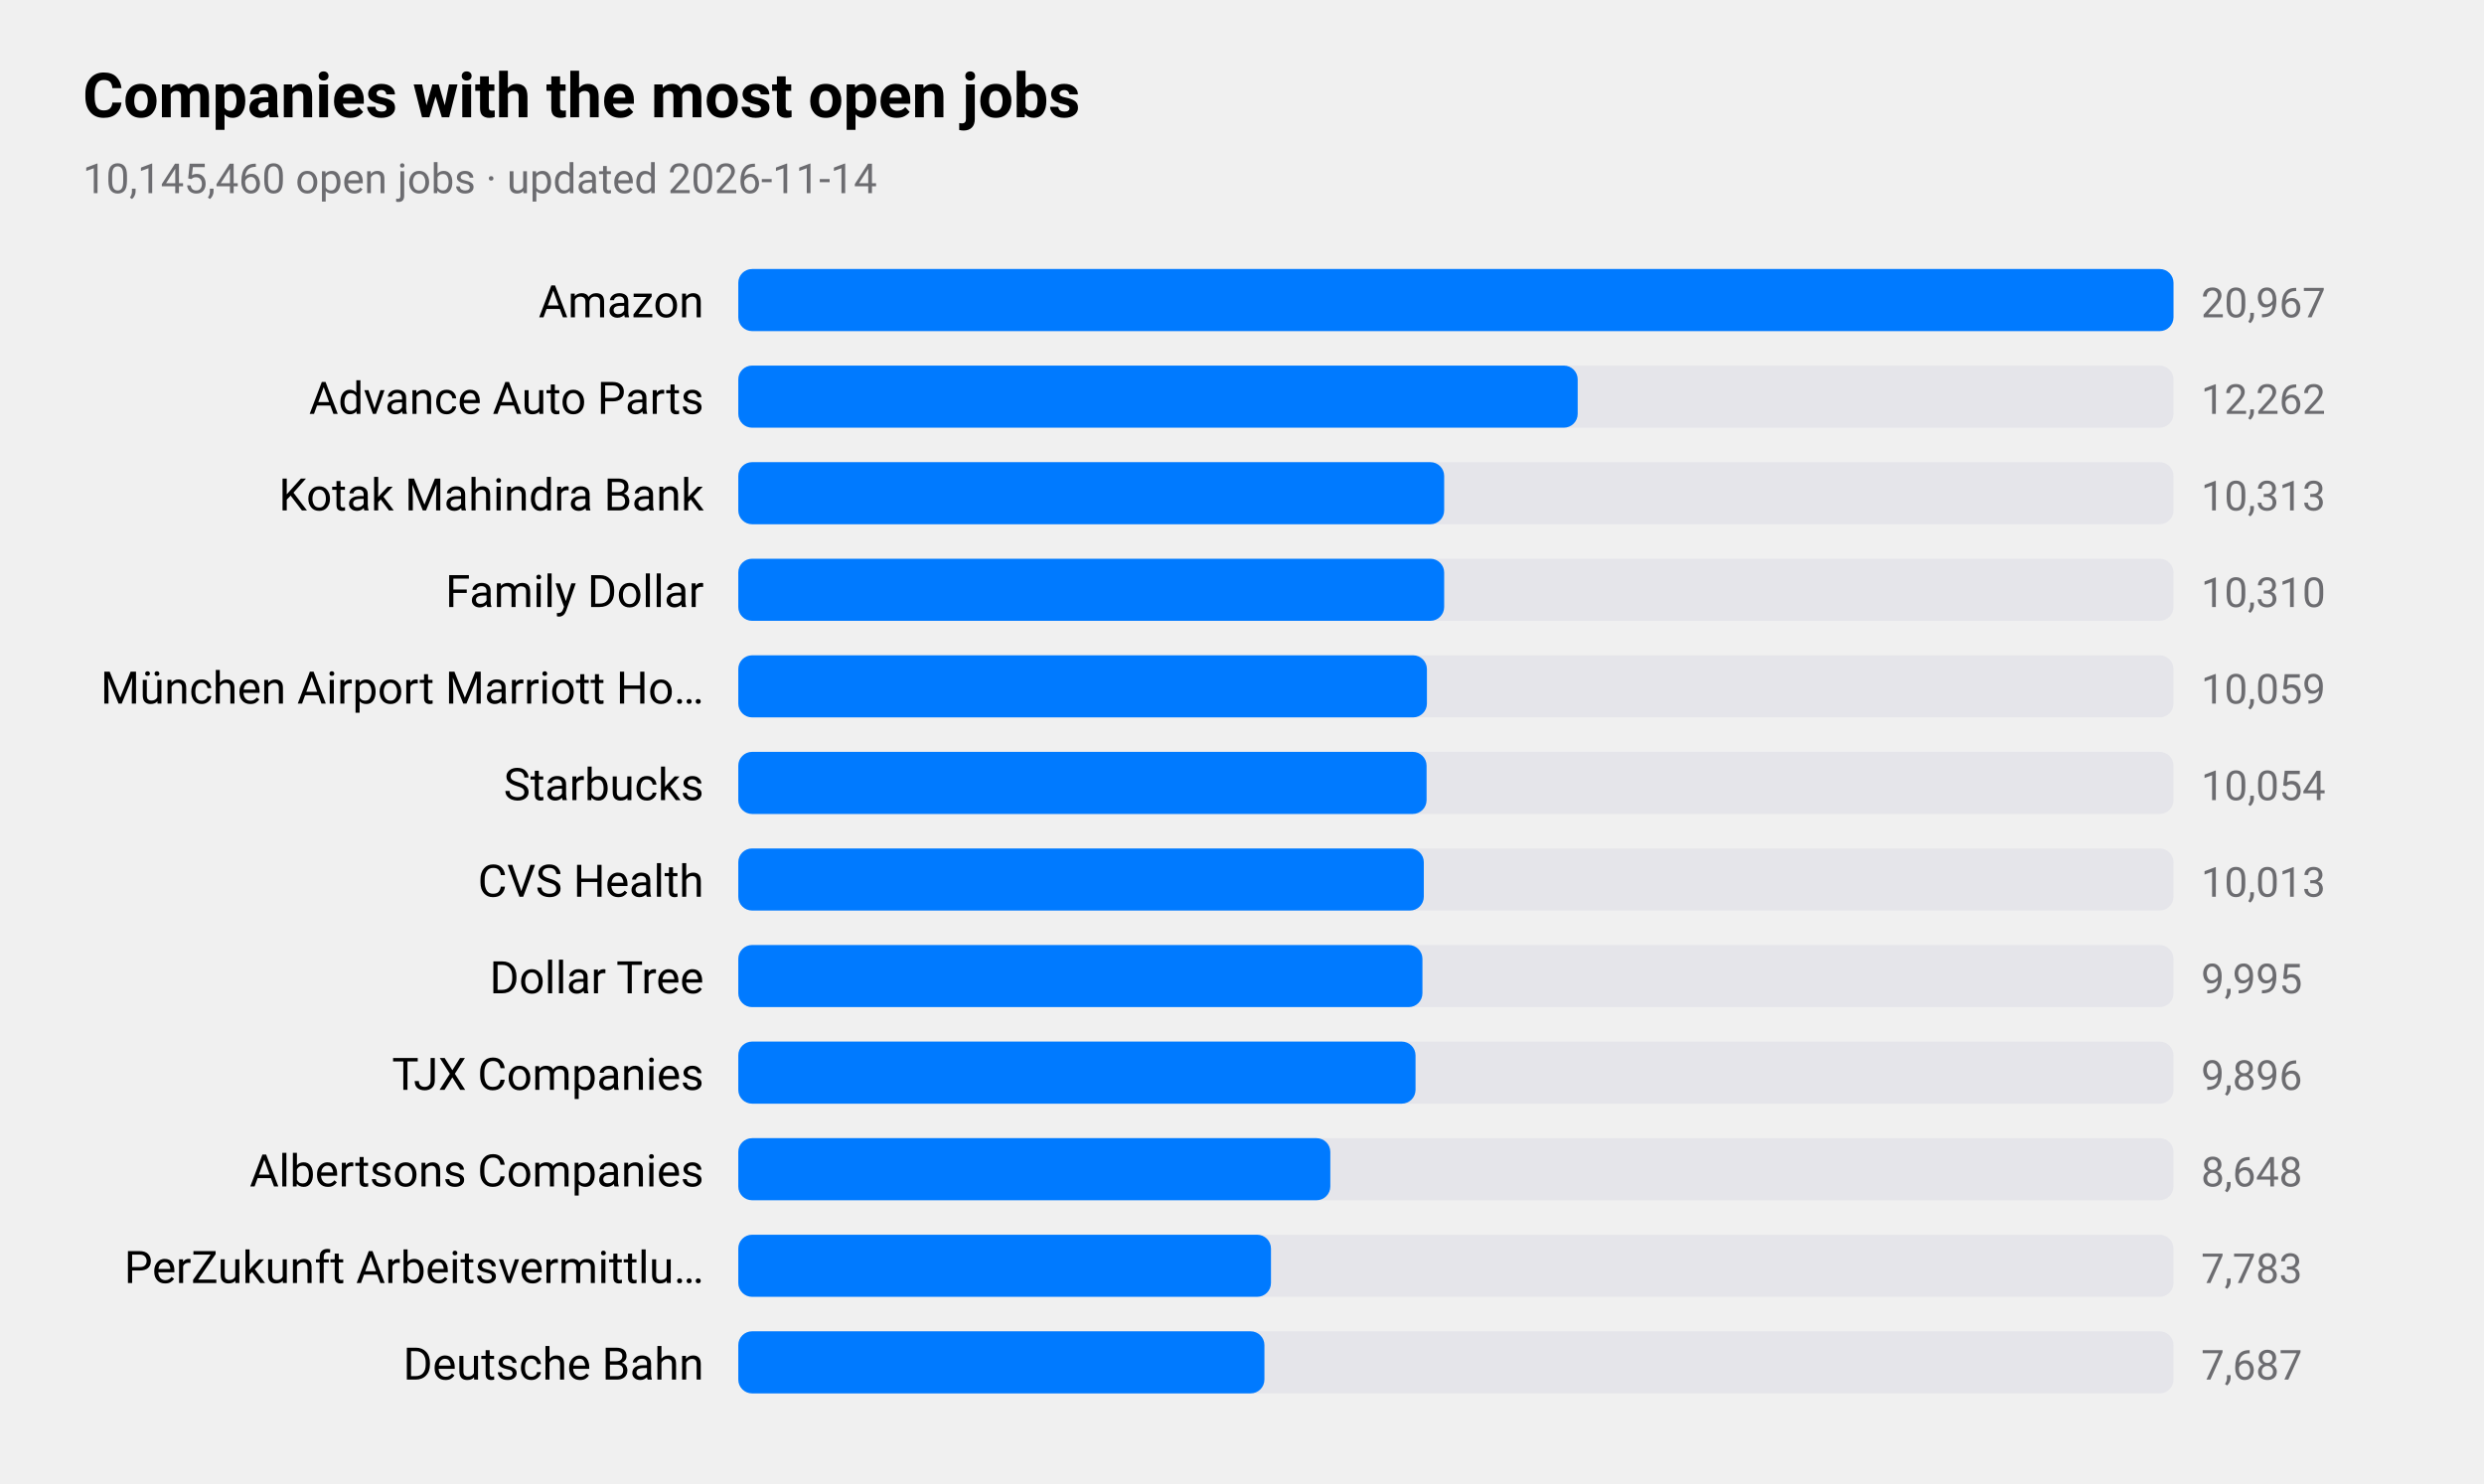
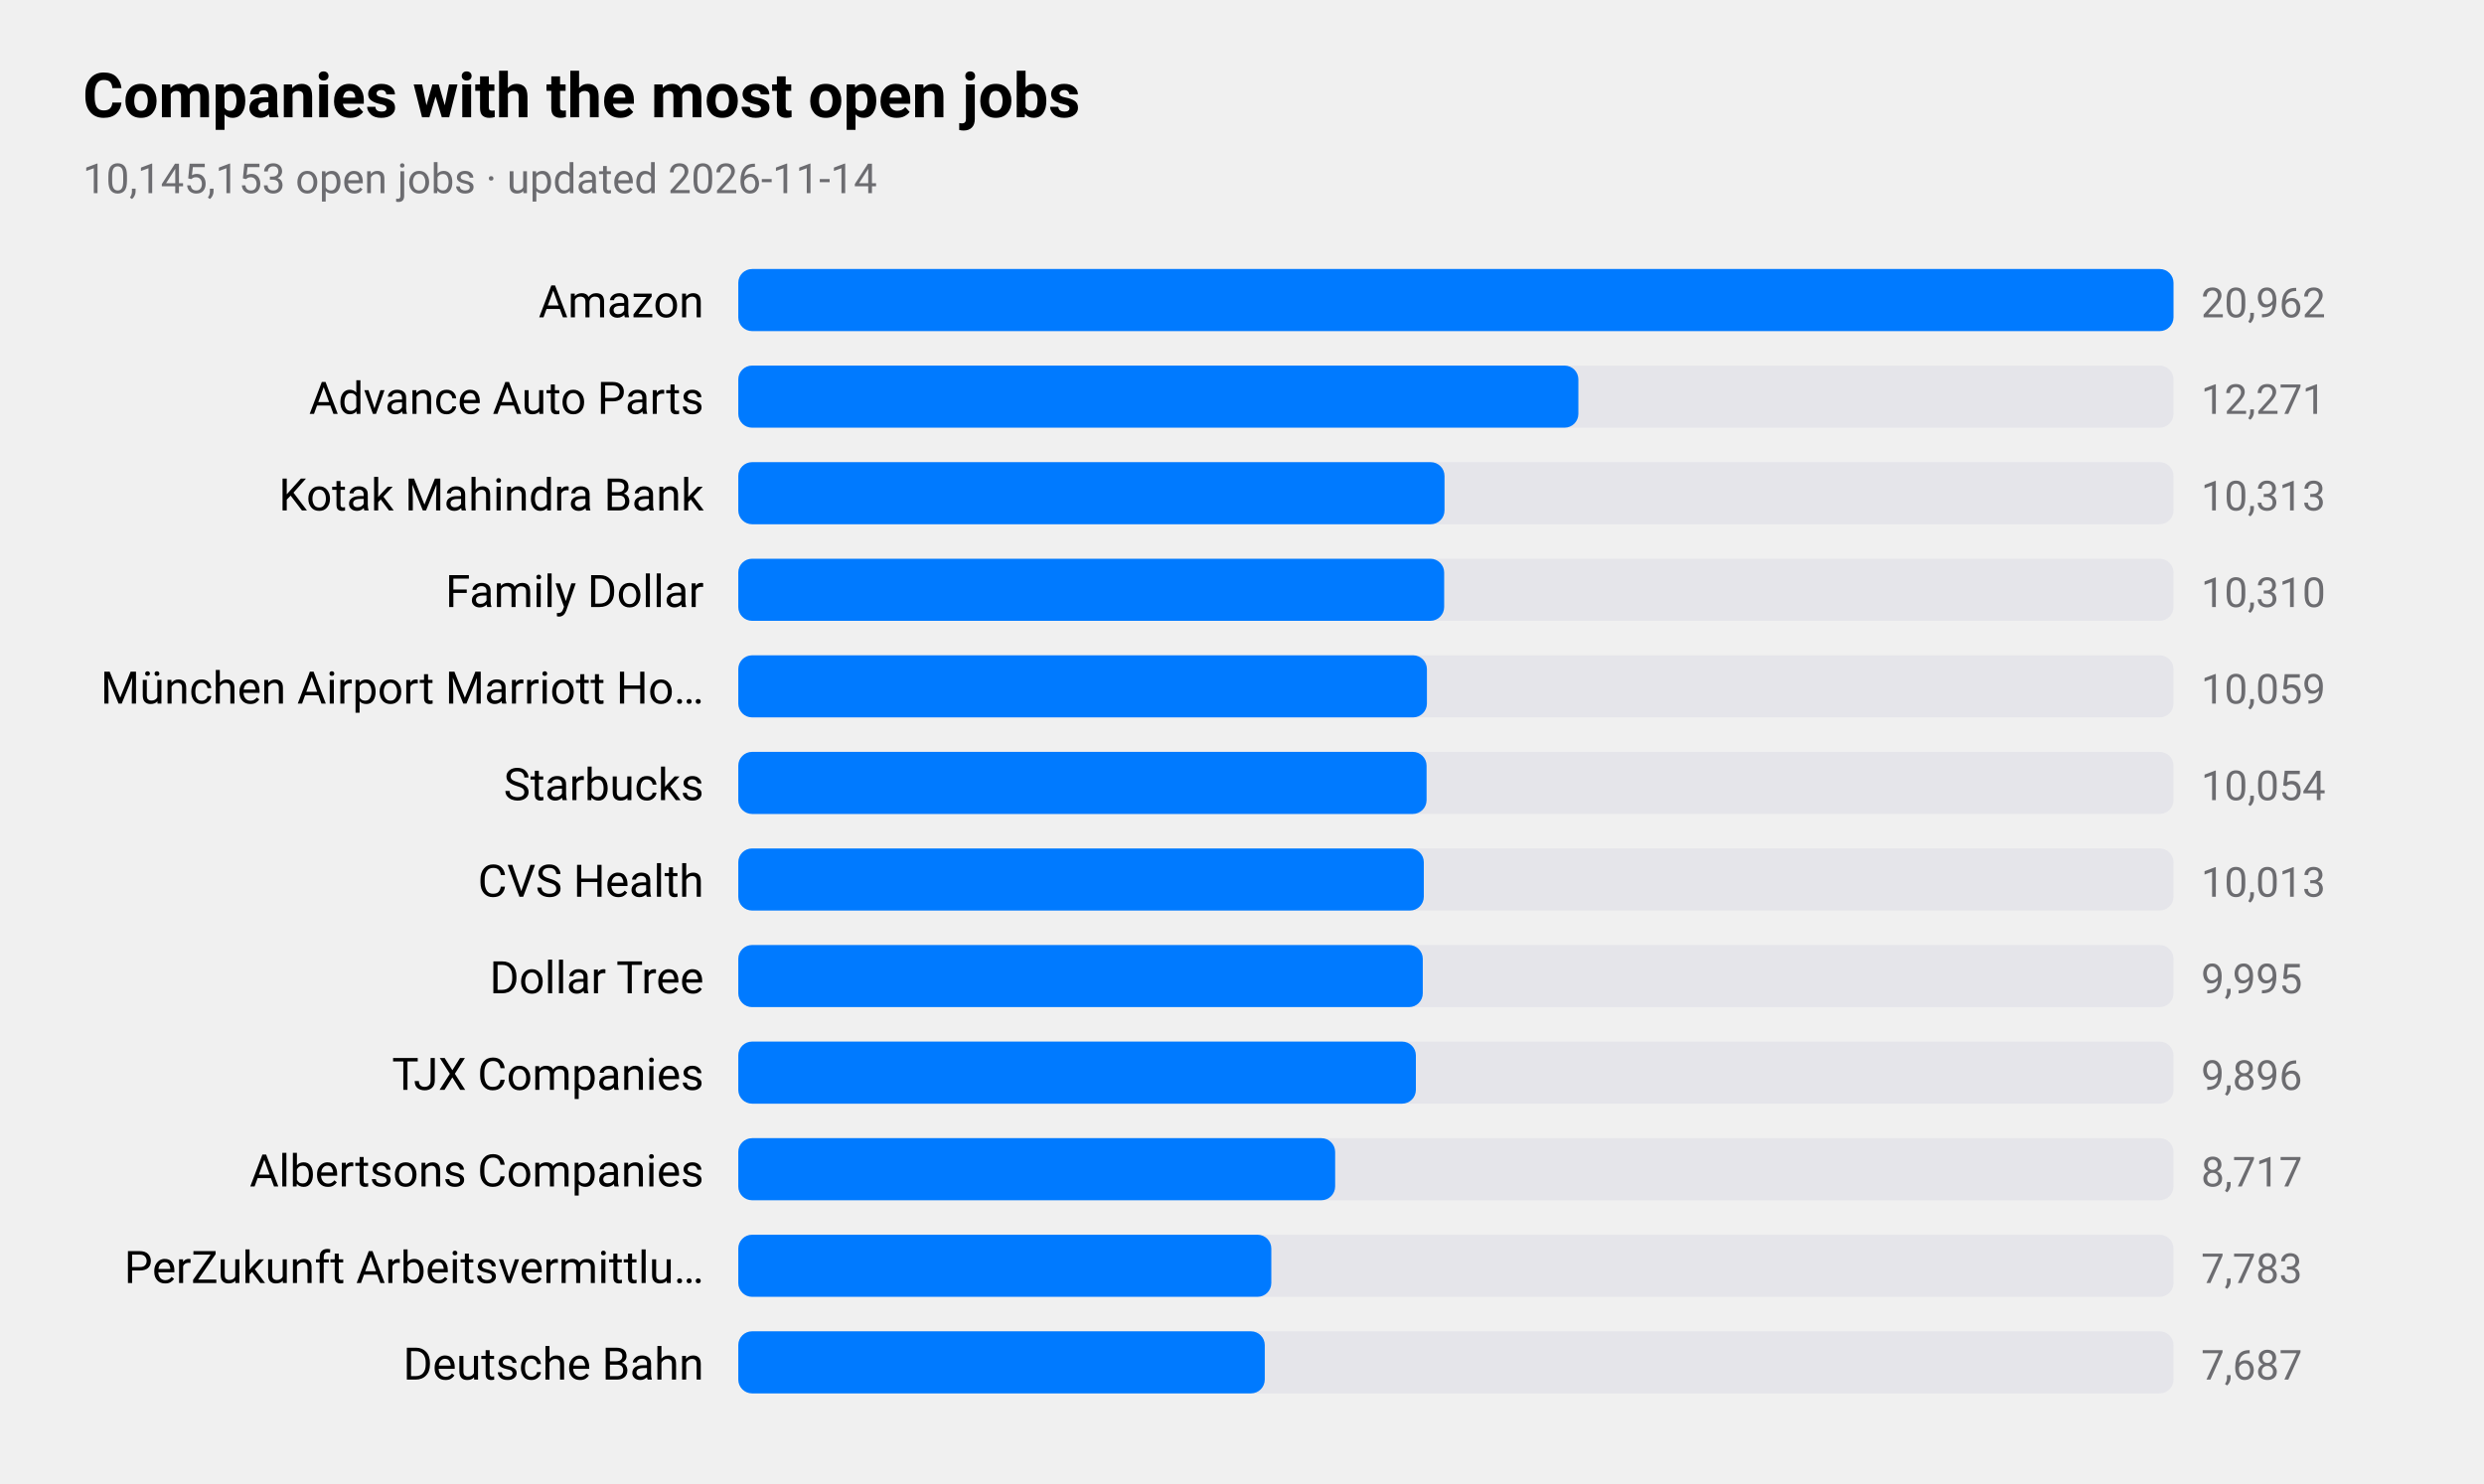
<svg xmlns="http://www.w3.org/2000/svg" viewBox="0 0 720 430" width="720" height="430" role="img" aria-label="Companies with the most open jobs">
  <style>
text{font-family:-apple-system,BlinkMacSystemFont,"SF Pro Text","Helvetica Neue","Segoe UI",Roboto,sans-serif;fill:#000}
.sub,.val,.axis{fill:#6c6c70}.bar{fill:#007aff}.track{fill:#e5e5ea}.grid{stroke:#d1d1d6}
.l1{fill:none;stroke:#007aff;stroke-width:2.5}.d1{fill:#007aff}.l2{fill:none;stroke:#ff9500;stroke-width:2.5}.d2{fill:#ff9500}
.l3{fill:none;stroke:#34c759;stroke-width:2.5}.d3{fill:#34c759}.l4{fill:none;stroke:#af52de;stroke-width:2.5}.d4{fill:#af52de}
.l5{fill:none;stroke:#ff3b30;stroke-width:2.5}.d5{fill:#ff3b30}.l6{fill:none;stroke:#00b8d4;stroke-width:2.5}.d6{fill:#00b8d4}
@media(prefers-color-scheme:dark){text{fill:#fff}.sub,.val,.axis{fill:#98989d}.bar{fill:#0a84ff}.track{fill:#2c2c2e}.grid{stroke:#38383a}
.l1{stroke:#0a84ff}.d1{fill:#0a84ff}.l2{stroke:#ff9f0a}.d2{fill:#ff9f0a}
.l3{stroke:#30d158}.d3{fill:#30d158}.l4{stroke:#bf5af2}.d4{fill:#bf5af2}.l5{stroke:#ff453a}.d5{fill:#ff453a}.l6{stroke:#40cbe0}.d6{fill:#40cbe0}}
</style>
  <text x="24" y="34" font-size="18" font-weight="600">Companies with the most open jobs</text>
-   <text class="sub" x="24" y="56" font-size="12">10,145,460 open jobs · updated 2026-11-14</text>
+   <text class="sub" x="24" y="56" font-size="12">10,145,153 open jobs · updated 2026-11-14</text>
  <text x="204" y="92" font-size="13" text-anchor="end">Amazon</text>
  <rect class="track" x="214" y="78" width="416" height="18" rx="4" />
  <rect class="bar" x="214" y="78" width="416.0" height="18" rx="4" />
-   <text class="val" x="638" y="92" font-size="12">20,967</text>
+   <text class="val" x="638" y="92" font-size="12">20,962</text>
  <text x="204" y="120" font-size="13" text-anchor="end">Advance Auto Parts</text>
  <rect class="track" x="214" y="106" width="416" height="18" rx="4" />
-   <rect class="bar" x="214" y="106" width="243.3" height="18" rx="4" />
-   <text class="val" x="638" y="120" font-size="12">12,262</text>
+   <rect class="bar" x="214" y="106" width="243.5" height="18" rx="4" />
+   <text class="val" x="638" y="120" font-size="12">12,271</text>
  <text x="204" y="148" font-size="13" text-anchor="end">Kotak Mahindra Bank</text>
  <rect class="track" x="214" y="134" width="416" height="18" rx="4" />
-   <rect class="bar" x="214" y="134" width="204.6" height="18" rx="4" />
+   <rect class="bar" x="214" y="134" width="204.7" height="18" rx="4" />
  <text class="val" x="638" y="148" font-size="12">10,313</text>
  <text x="204" y="176" font-size="13" text-anchor="end">Family Dollar</text>
  <rect class="track" x="214" y="162" width="416" height="18" rx="4" />
  <rect class="bar" x="214" y="162" width="204.6" height="18" rx="4" />
  <text class="val" x="638" y="176" font-size="12">10,310</text>
  <text x="204" y="204" font-size="13" text-anchor="end">München Airport Marriott Ho…</text>
  <rect class="track" x="214" y="190" width="416" height="18" rx="4" />
  <rect class="bar" x="214" y="190" width="199.6" height="18" rx="4" />
  <text class="val" x="638" y="204" font-size="12">10,059</text>
  <text x="204" y="232" font-size="13" text-anchor="end">Starbucks</text>
  <rect class="track" x="214" y="218" width="416" height="18" rx="4" />
  <rect class="bar" x="214" y="218" width="199.5" height="18" rx="4" />
  <text class="val" x="638" y="232" font-size="12">10,054</text>
  <text x="204" y="260" font-size="13" text-anchor="end">CVS Health</text>
  <rect class="track" x="214" y="246" width="416" height="18" rx="4" />
  <rect class="bar" x="214" y="246" width="198.7" height="18" rx="4" />
  <text class="val" x="638" y="260" font-size="12">10,013</text>
  <text x="204" y="288" font-size="13" text-anchor="end">Dollar Tree</text>
  <rect class="track" x="214" y="274" width="416" height="18" rx="4" />
-   <rect class="bar" x="214" y="274" width="198.3" height="18" rx="4" />
+   <rect class="bar" x="214" y="274" width="198.4" height="18" rx="4" />
  <text class="val" x="638" y="288" font-size="12">9,995</text>
  <text x="204" y="316" font-size="13" text-anchor="end">TJX Companies</text>
  <rect class="track" x="214" y="302" width="416" height="18" rx="4" />
-   <rect class="bar" x="214" y="302" width="196.3" height="18" rx="4" />
+   <rect class="bar" x="214" y="302" width="196.4" height="18" rx="4" />
  <text class="val" x="638" y="316" font-size="12">9,896</text>
  <text x="204" y="344" font-size="13" text-anchor="end">Albertsons Companies</text>
  <rect class="track" x="214" y="330" width="416" height="18" rx="4" />
-   <rect class="bar" x="214" y="330" width="171.6" height="18" rx="4" />
-   <text class="val" x="638" y="344" font-size="12">8,648</text>
+   <rect class="bar" x="214" y="330" width="173.0" height="18" rx="4" />
+   <text class="val" x="638" y="344" font-size="12">8,717</text>
  <text x="204" y="372" font-size="13" text-anchor="end">PerZukunft Arbeitsvermittlu…</text>
  <rect class="track" x="214" y="358" width="416" height="18" rx="4" />
-   <rect class="bar" x="214" y="358" width="154.4" height="18" rx="4" />
+   <rect class="bar" x="214" y="358" width="154.5" height="18" rx="4" />
  <text class="val" x="638" y="372" font-size="12">7,783</text>
  <text x="204" y="400" font-size="13" text-anchor="end">Deutsche Bahn</text>
  <rect class="track" x="214" y="386" width="416" height="18" rx="4" />
-   <rect class="bar" x="214" y="386" width="152.5" height="18" rx="4" />
+   <rect class="bar" x="214" y="386" width="152.6" height="18" rx="4" />
  <text class="val" x="638" y="400" font-size="12">7,687</text>
</svg>
